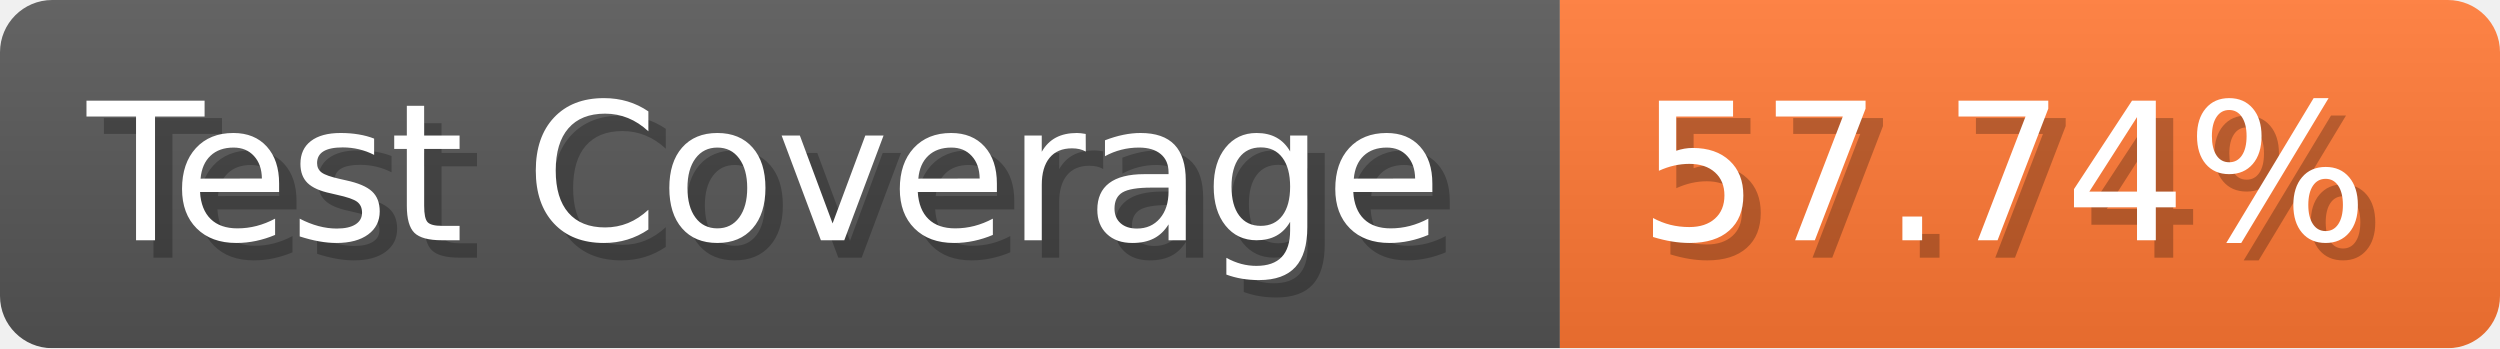
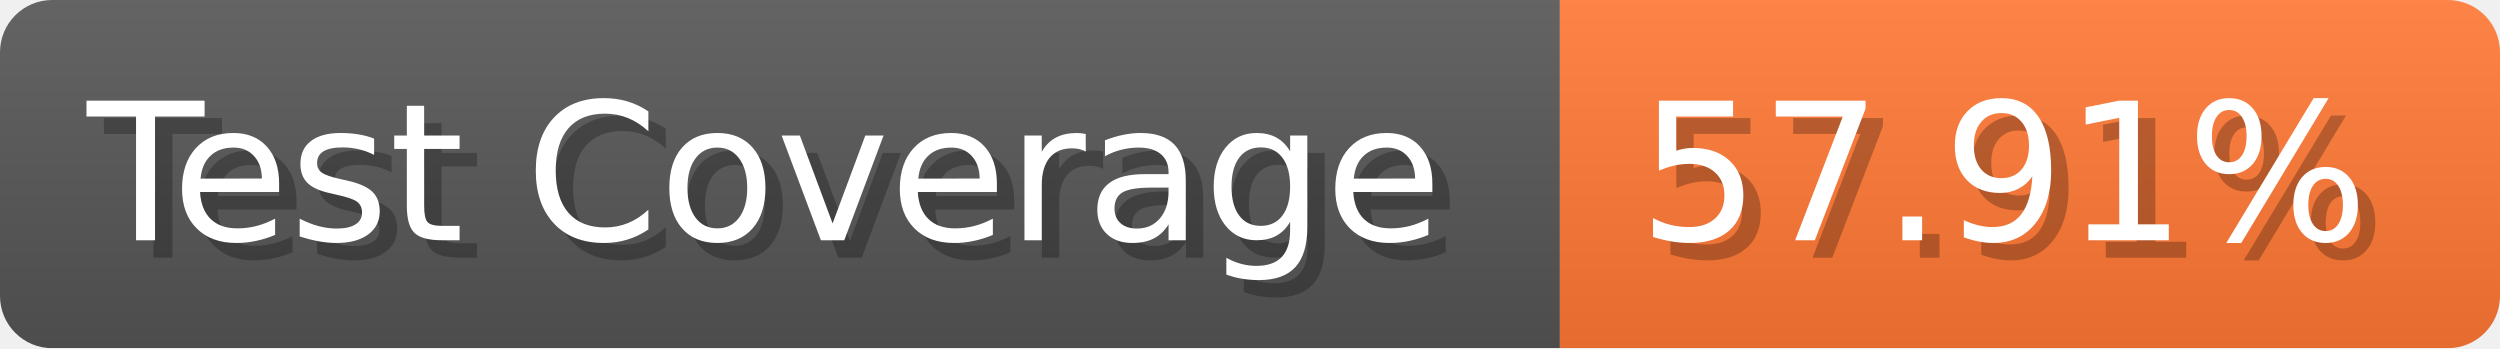
- <svg xmlns="http://www.w3.org/2000/svg" width="143.6" height="20" viewBox="0 0 1436 200" role="img" aria-label="Test Coverage: 57.74%">
+ <svg xmlns="http://www.w3.org/2000/svg" width="143.6" height="20" viewBox="0 0 1436 200" role="img" aria-label="Test Coverage: 57.91%">
  <linearGradient id="a" x2="0" y2="100%">
    <stop offset="0" stop-opacity=".1" stop-color="#EEE" />
    <stop offset="1" stop-opacity=".1" />
  </linearGradient>
  <mask id="m">
    <rect width="1436" height="200" rx="30" fill="#FFF" />
  </mask>
  <g mask="url(#m)">
    <rect width="896" height="200" fill="#555" />
    <rect width="540" height="200" fill="#F73" x="896" />
    <rect width="1436" height="200" fill="url(#a)" />
  </g>
  <g aria-hidden="true" fill="#fff" text-anchor="start" font-family="Verdana,DejaVu Sans,sans-serif" font-size="110">
    <text x="60" y="148" textLength="796" fill="#000" opacity="0.25">Test Coverage</text>
    <text x="50" y="138" textLength="796">Test Coverage</text>
-     <text x="951" y="148" textLength="440" fill="#000" opacity="0.25">57.74%</text>
-     <text x="941" y="138" textLength="440">57.74%</text>
+     <text x="951" y="148" textLength="440" fill="#000" opacity="0.25">57.91%</text>
+     <text x="941" y="138" textLength="440">57.91%</text>
  </g>
</svg>
